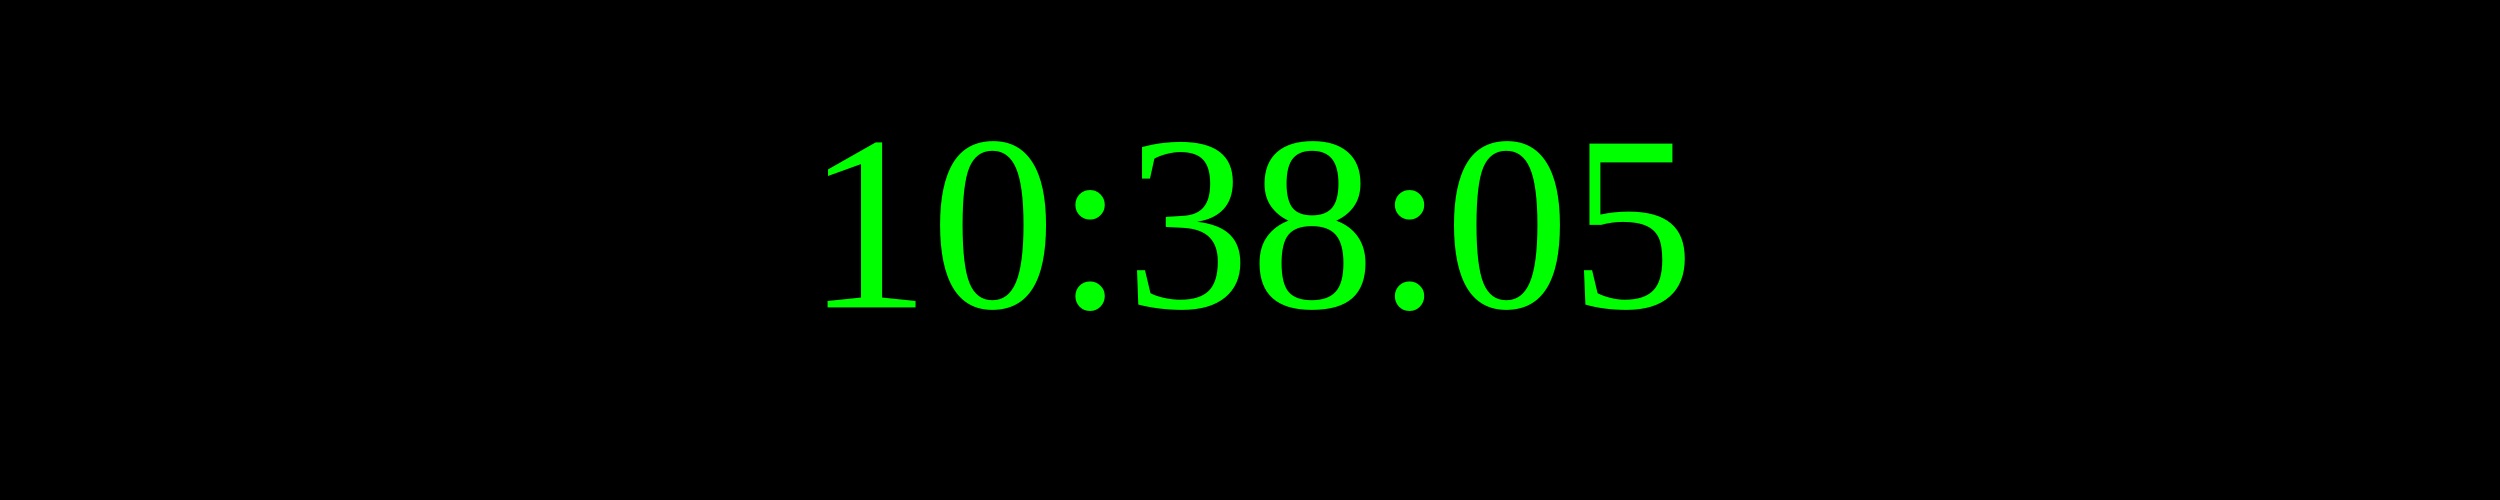
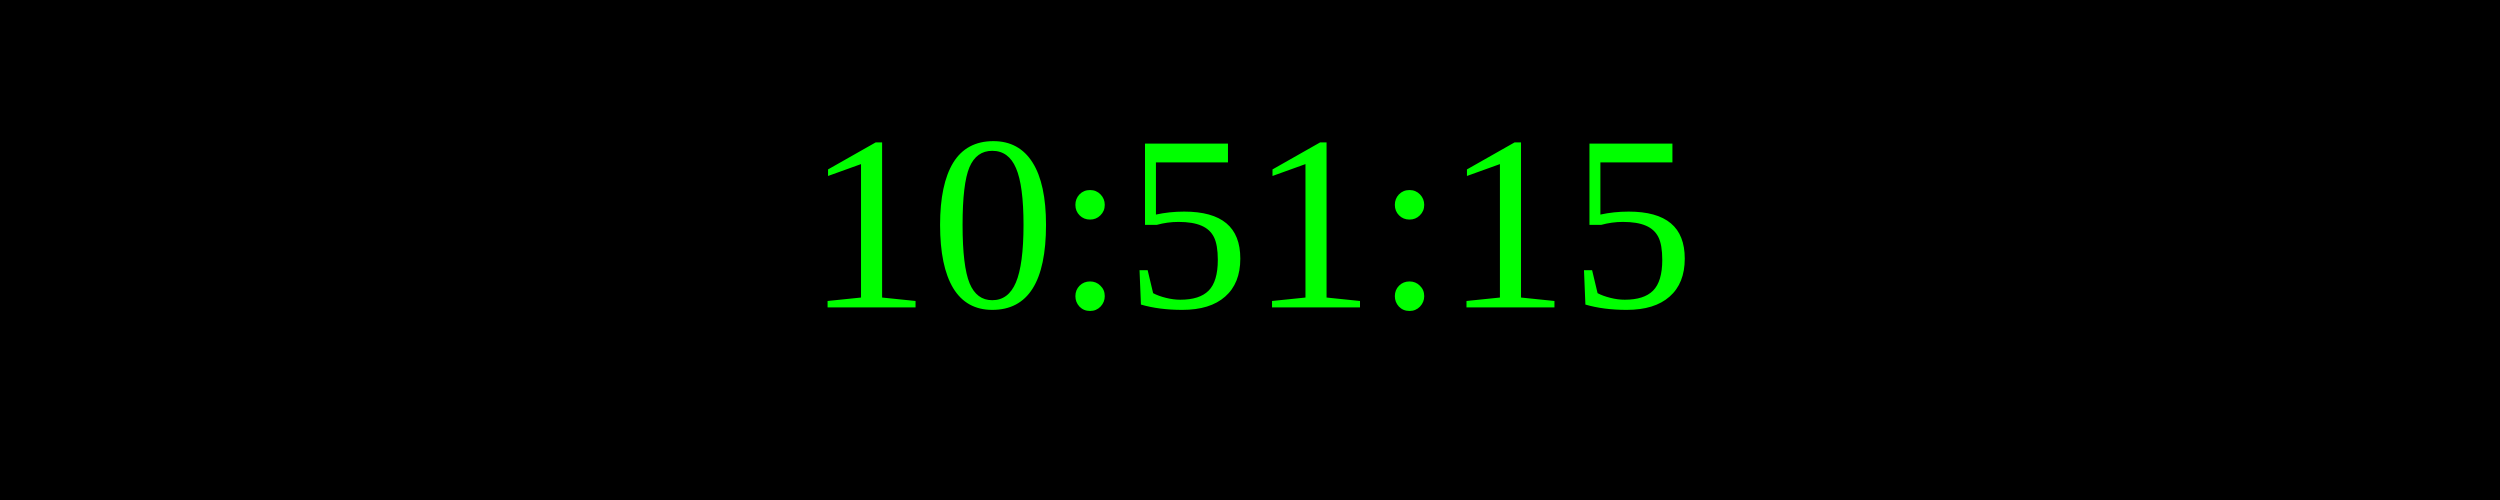
<svg xmlns="http://www.w3.org/2000/svg" width="250" height="50">
  <rect width="100%" height="100%" fill="black" />
  <text x="50%" y="50%" font-size="25" fill="lime" text-anchor="middle" dominant-baseline="middle">
- 10:38:05
+ 10:51:15
</text>
</svg>
